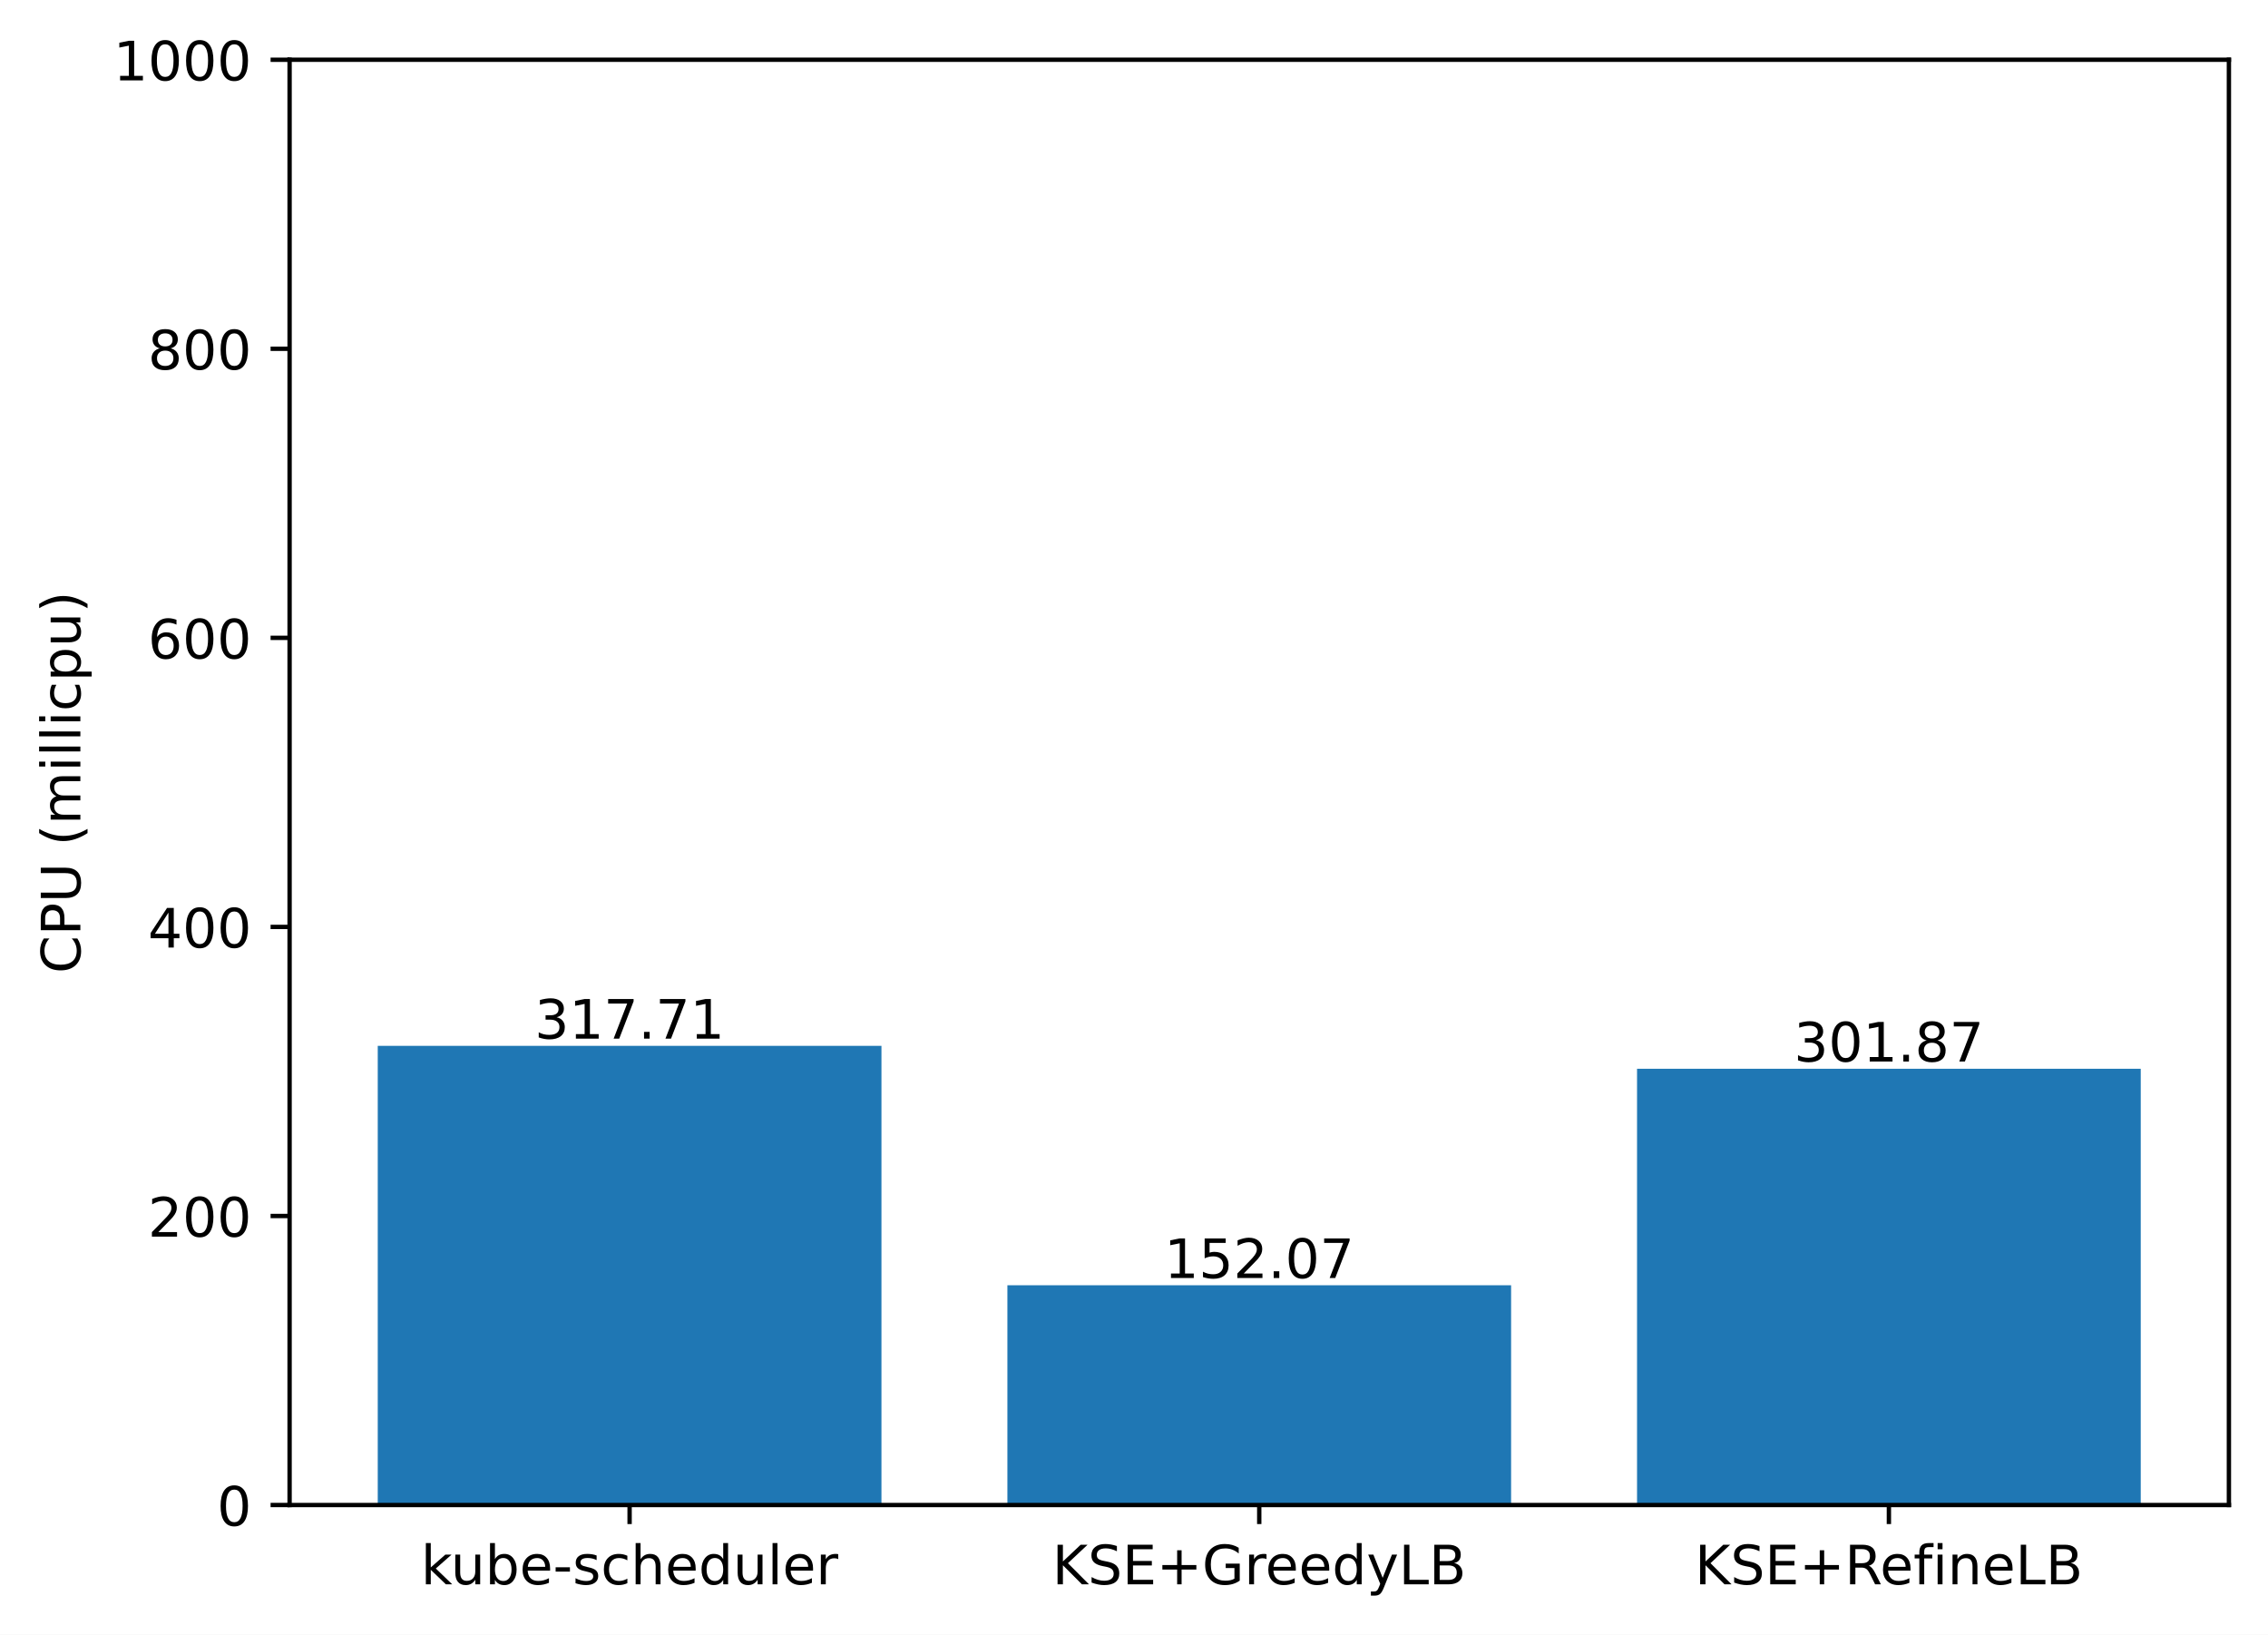
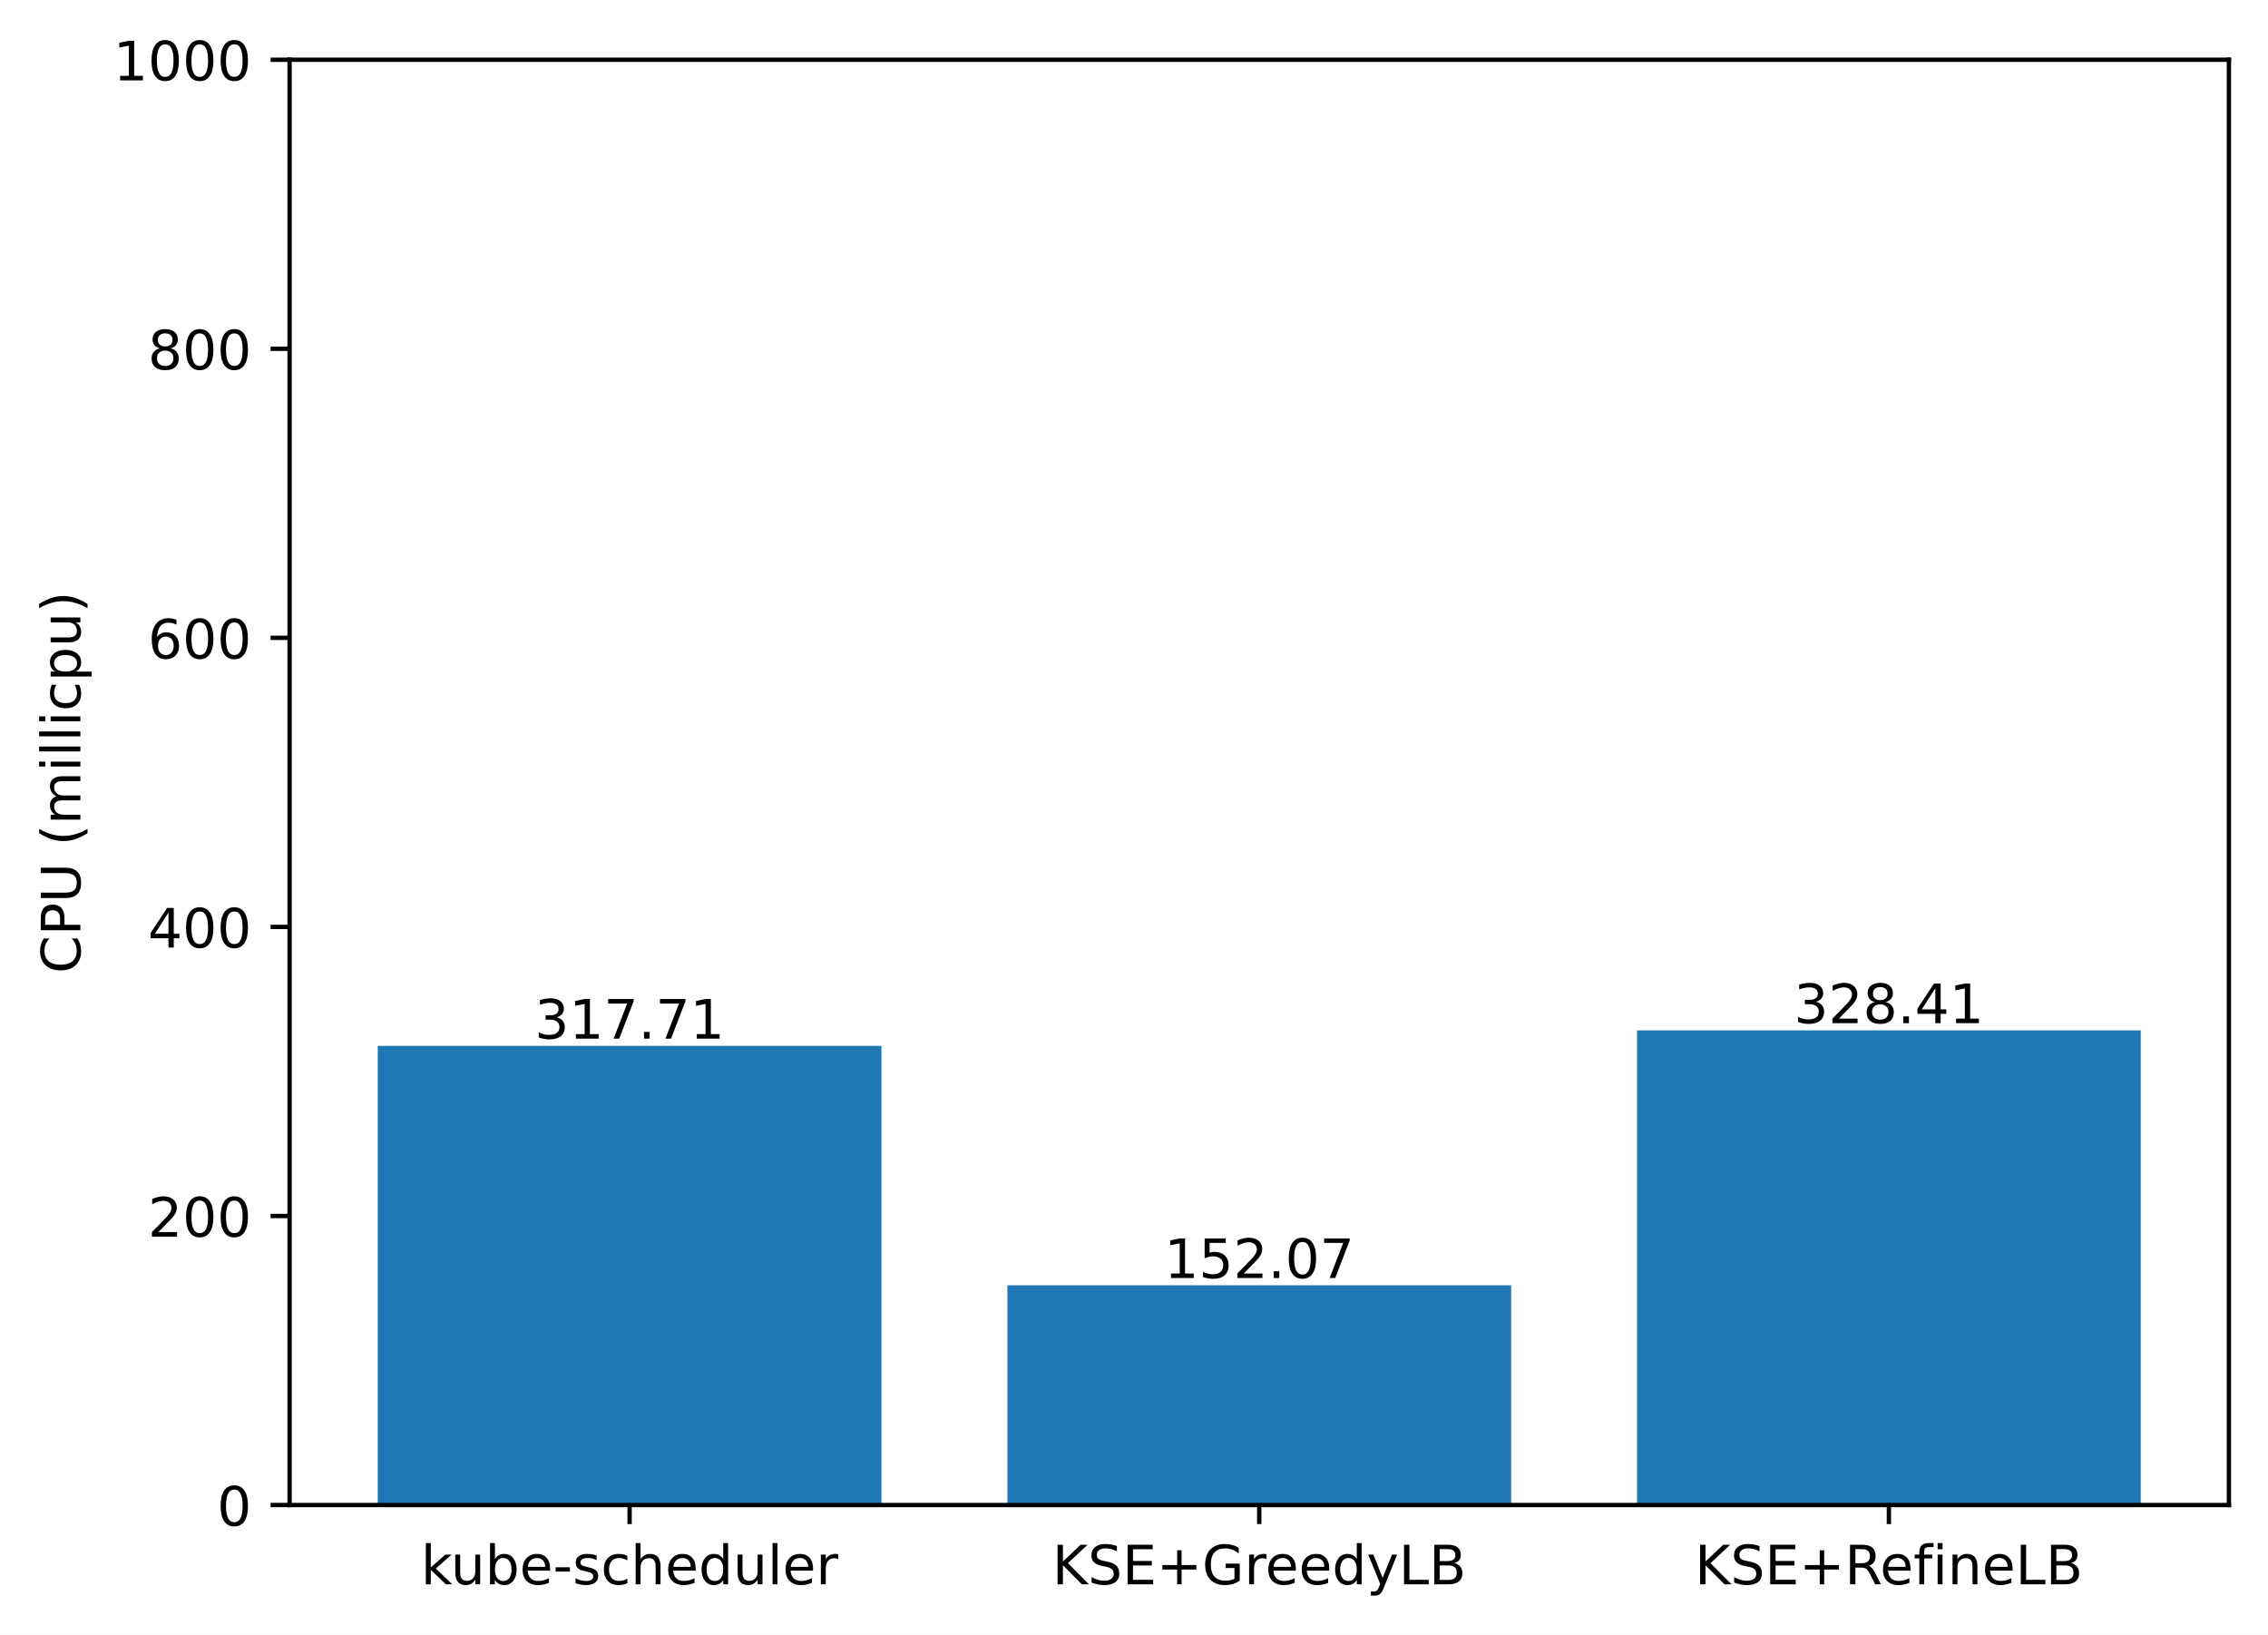
<svg xmlns="http://www.w3.org/2000/svg" xmlns:xlink="http://www.w3.org/1999/xlink" width="417.648pt" height="300.989pt" viewBox="0 0 417.648 300.989" version="1.1">
  <defs>
    <style type="text/css">*{stroke-linejoin: round; stroke-linecap: butt}</style>
  </defs>
  <g id="figure_1">
    <g id="patch_1">
      <path d="M 0 300.989  L 417.648 300.989  L 417.648 0  L 0 0  z " style="fill: #ffffff" />
    </g>
    <g id="axes_1">
      <g id="patch_2">
        <path d="M 53.328 277.111  L 410.448 277.111  L 410.448 10.999  L 53.328 10.999  z " style="fill: #ffffff" />
      </g>
      <g id="patch_3">
-         <path d="M 69.561 277.111  L 162.319 277.111  L 162.319 192.565  L 69.561 192.565  z " clip-path="url(#p9fc1d19f86)" style="fill: #1f77b4" />
+         <path d="M 69.561 277.111  L 162.319 277.111  L 162.319 192.565  L 69.561 192.565  z " clip-path="url(#pc75c844209)" style="fill: #1f77b4" />
      </g>
      <g id="patch_4">
-         <path d="M 185.509 277.111  L 278.267 277.111  L 278.267 236.644  L 185.509 236.644  z " clip-path="url(#p9fc1d19f86)" style="fill: #1f77b4" />
+         <path d="M 185.509 277.111  L 278.267 277.111  L 278.267 236.644  L 185.509 236.644  z " clip-path="url(#pc75c844209)" style="fill: #1f77b4" />
      </g>
      <g id="patch_5">
-         <path d="M 301.457 277.111  L 394.215 277.111  L 394.215 196.78  L 301.457 196.78  z " clip-path="url(#p9fc1d19f86)" style="fill: #1f77b4" />
+         <path d="M 301.457 277.111  L 394.215 277.111  L 394.215 189.717  L 301.457 189.717  z " clip-path="url(#pc75c844209)" style="fill: #1f77b4" />
      </g>
      <g id="matplotlib.axis_1">
        <g id="xtick_1">
          <g id="line2d_1">
            <defs>
-               <path id="m51fa420bf7" d="M 0 0  L 0 3.5  " style="stroke: #000000; stroke-width: 0.8" />
+               <path id="mf48f9b9223" d="M 0 0  L 0 3.5  " style="stroke: #000000; stroke-width: 0.8" />
            </defs>
            <g>
-               <use xlink:href="#m51fa420bf7" x="115.94" y="277.111" style="stroke: #000000; stroke-width: 0.8" />
+               <use xlink:href="#mf48f9b9223" x="115.94" y="277.111" style="stroke: #000000; stroke-width: 0.8" />
            </g>
          </g>
          <g id="text_1">
            <g transform="translate(77.51429 291.7097)scale(0.1 -0.1)">
              <defs>
                <path id="DejaVuSans-6b" d="M 581 4863  L 1159 4863  L 1159 1991  L 2875 3500  L 3609 3500  L 1753 1863  L 3688 0  L 2938 0  L 1159 1709  L 1159 0  L 581 0  L 581 4863  z " transform="scale(0.015625)" />
                <path id="DejaVuSans-75" d="M 544 1381  L 544 3500  L 1119 3500  L 1119 1403  Q 1119 906 1312 657  Q 1506 409 1894 409  Q 2359 409 2629 706  Q 2900 1003 2900 1516  L 2900 3500  L 3475 3500  L 3475 0  L 2900 0  L 2900 538  Q 2691 219 2414 64  Q 2138 -91 1772 -91  Q 1169 -91 856 284  Q 544 659 544 1381  z M 1991 3584  L 1991 3584  z " transform="scale(0.015625)" />
                <path id="DejaVuSans-62" d="M 3116 1747  Q 3116 2381 2855 2742  Q 2594 3103 2138 3103  Q 1681 3103 1420 2742  Q 1159 2381 1159 1747  Q 1159 1113 1420 752  Q 1681 391 2138 391  Q 2594 391 2855 752  Q 3116 1113 3116 1747  z M 1159 2969  Q 1341 3281 1617 3432  Q 1894 3584 2278 3584  Q 2916 3584 3314 3078  Q 3713 2572 3713 1747  Q 3713 922 3314 415  Q 2916 -91 2278 -91  Q 1894 -91 1617 61  Q 1341 213 1159 525  L 1159 0  L 581 0  L 581 4863  L 1159 4863  L 1159 2969  z " transform="scale(0.015625)" />
                <path id="DejaVuSans-65" d="M 3597 1894  L 3597 1613  L 953 1613  Q 991 1019 1311 708  Q 1631 397 2203 397  Q 2534 397 2845 478  Q 3156 559 3463 722  L 3463 178  Q 3153 47 2828 -22  Q 2503 -91 2169 -91  Q 1331 -91 842 396  Q 353 884 353 1716  Q 353 2575 817 3079  Q 1281 3584 2069 3584  Q 2775 3584 3186 3129  Q 3597 2675 3597 1894  z M 3022 2063  Q 3016 2534 2758 2815  Q 2500 3097 2075 3097  Q 1594 3097 1305 2825  Q 1016 2553 972 2059  L 3022 2063  z " transform="scale(0.015625)" />
                <path id="DejaVuSans-2d" d="M 313 2009  L 1997 2009  L 1997 1497  L 313 1497  L 313 2009  z " transform="scale(0.015625)" />
                <path id="DejaVuSans-73" d="M 2834 3397  L 2834 2853  Q 2591 2978 2328 3040  Q 2066 3103 1784 3103  Q 1356 3103 1142 2972  Q 928 2841 928 2578  Q 928 2378 1081 2264  Q 1234 2150 1697 2047  L 1894 2003  Q 2506 1872 2764 1633  Q 3022 1394 3022 966  Q 3022 478 2636 193  Q 2250 -91 1575 -91  Q 1294 -91 989 -36  Q 684 19 347 128  L 347 722  Q 666 556 975 473  Q 1284 391 1588 391  Q 1994 391 2212 530  Q 2431 669 2431 922  Q 2431 1156 2273 1281  Q 2116 1406 1581 1522  L 1381 1569  Q 847 1681 609 1914  Q 372 2147 372 2553  Q 372 3047 722 3315  Q 1072 3584 1716 3584  Q 2034 3584 2315 3537  Q 2597 3491 2834 3397  z " transform="scale(0.015625)" />
                <path id="DejaVuSans-63" d="M 3122 3366  L 3122 2828  Q 2878 2963 2633 3030  Q 2388 3097 2138 3097  Q 1578 3097 1268 2742  Q 959 2388 959 1747  Q 959 1106 1268 751  Q 1578 397 2138 397  Q 2388 397 2633 464  Q 2878 531 3122 666  L 3122 134  Q 2881 22 2623 -34  Q 2366 -91 2075 -91  Q 1284 -91 818 406  Q 353 903 353 1747  Q 353 2603 823 3093  Q 1294 3584 2113 3584  Q 2378 3584 2631 3529  Q 2884 3475 3122 3366  z " transform="scale(0.015625)" />
                <path id="DejaVuSans-68" d="M 3513 2113  L 3513 0  L 2938 0  L 2938 2094  Q 2938 2591 2744 2837  Q 2550 3084 2163 3084  Q 1697 3084 1428 2787  Q 1159 2491 1159 1978  L 1159 0  L 581 0  L 581 4863  L 1159 4863  L 1159 2956  Q 1366 3272 1645 3428  Q 1925 3584 2291 3584  Q 2894 3584 3203 3211  Q 3513 2838 3513 2113  z " transform="scale(0.015625)" />
                <path id="DejaVuSans-64" d="M 2906 2969  L 2906 4863  L 3481 4863  L 3481 0  L 2906 0  L 2906 525  Q 2725 213 2448 61  Q 2172 -91 1784 -91  Q 1150 -91 751 415  Q 353 922 353 1747  Q 353 2572 751 3078  Q 1150 3584 1784 3584  Q 2172 3584 2448 3432  Q 2725 3281 2906 2969  z M 947 1747  Q 947 1113 1208 752  Q 1469 391 1925 391  Q 2381 391 2643 752  Q 2906 1113 2906 1747  Q 2906 2381 2643 2742  Q 2381 3103 1925 3103  Q 1469 3103 1208 2742  Q 947 2381 947 1747  z " transform="scale(0.015625)" />
                <path id="DejaVuSans-6c" d="M 603 4863  L 1178 4863  L 1178 0  L 603 0  L 603 4863  z " transform="scale(0.015625)" />
                <path id="DejaVuSans-72" d="M 2631 2963  Q 2534 3019 2420 3045  Q 2306 3072 2169 3072  Q 1681 3072 1420 2755  Q 1159 2438 1159 1844  L 1159 0  L 581 0  L 581 3500  L 1159 3500  L 1159 2956  Q 1341 3275 1631 3429  Q 1922 3584 2338 3584  Q 2397 3584 2469 3576  Q 2541 3569 2628 3553  L 2631 2963  z " transform="scale(0.015625)" />
              </defs>
              <use xlink:href="#DejaVuSans-6b" />
              <use xlink:href="#DejaVuSans-75" x="54.785" />
              <use xlink:href="#DejaVuSans-62" x="118.164" />
              <use xlink:href="#DejaVuSans-65" x="181.641" />
              <use xlink:href="#DejaVuSans-2d" x="243.164" />
              <use xlink:href="#DejaVuSans-73" x="279.248" />
              <use xlink:href="#DejaVuSans-63" x="331.348" />
              <use xlink:href="#DejaVuSans-68" x="386.328" />
              <use xlink:href="#DejaVuSans-65" x="449.707" />
              <use xlink:href="#DejaVuSans-64" x="511.23" />
              <use xlink:href="#DejaVuSans-75" x="574.707" />
              <use xlink:href="#DejaVuSans-6c" x="638.086" />
              <use xlink:href="#DejaVuSans-65" x="665.869" />
              <use xlink:href="#DejaVuSans-72" x="727.393" />
            </g>
          </g>
        </g>
        <g id="xtick_2">
          <g id="line2d_2">
            <g>
-               <use xlink:href="#m51fa420bf7" x="231.888" y="277.111" style="stroke: #000000; stroke-width: 0.8" />
+               <use xlink:href="#mf48f9b9223" x="231.888" y="277.111" style="stroke: #000000; stroke-width: 0.8" />
            </g>
          </g>
          <g id="text_2">
            <g transform="translate(193.7655 291.7097)scale(0.1 -0.1)">
              <defs>
                <path id="DejaVuSans-4b" d="M 628 4666  L 1259 4666  L 1259 2694  L 3353 4666  L 4166 4666  L 1850 2491  L 4331 0  L 3500 0  L 1259 2247  L 1259 0  L 628 0  L 628 4666  z " transform="scale(0.015625)" />
                <path id="DejaVuSans-53" d="M 3425 4513  L 3425 3897  Q 3066 4069 2747 4153  Q 2428 4238 2131 4238  Q 1616 4238 1336 4038  Q 1056 3838 1056 3469  Q 1056 3159 1242 3001  Q 1428 2844 1947 2747  L 2328 2669  Q 3034 2534 3370 2195  Q 3706 1856 3706 1288  Q 3706 609 3251 259  Q 2797 -91 1919 -91  Q 1588 -91 1214 -16  Q 841 59 441 206  L 441 856  Q 825 641 1194 531  Q 1563 422 1919 422  Q 2459 422 2753 634  Q 3047 847 3047 1241  Q 3047 1584 2836 1778  Q 2625 1972 2144 2069  L 1759 2144  Q 1053 2284 737 2584  Q 422 2884 422 3419  Q 422 4038 858 4394  Q 1294 4750 2059 4750  Q 2388 4750 2728 4690  Q 3069 4631 3425 4513  z " transform="scale(0.015625)" />
                <path id="DejaVuSans-45" d="M 628 4666  L 3578 4666  L 3578 4134  L 1259 4134  L 1259 2753  L 3481 2753  L 3481 2222  L 1259 2222  L 1259 531  L 3634 531  L 3634 0  L 628 0  L 628 4666  z " transform="scale(0.015625)" />
                <path id="DejaVuSans-2b" d="M 2944 4013  L 2944 2272  L 4684 2272  L 4684 1741  L 2944 1741  L 2944 0  L 2419 0  L 2419 1741  L 678 1741  L 678 2272  L 2419 2272  L 2419 4013  L 2944 4013  z " transform="scale(0.015625)" />
                <path id="DejaVuSans-47" d="M 3809 666  L 3809 1919  L 2778 1919  L 2778 2438  L 4434 2438  L 4434 434  Q 4069 175 3628 42  Q 3188 -91 2688 -91  Q 1594 -91 976 548  Q 359 1188 359 2328  Q 359 3472 976 4111  Q 1594 4750 2688 4750  Q 3144 4750 3555 4637  Q 3966 4525 4313 4306  L 4313 3634  Q 3963 3931 3569 4081  Q 3175 4231 2741 4231  Q 1884 4231 1454 3753  Q 1025 3275 1025 2328  Q 1025 1384 1454 906  Q 1884 428 2741 428  Q 3075 428 3337 486  Q 3600 544 3809 666  z " transform="scale(0.015625)" />
                <path id="DejaVuSans-79" d="M 2059 -325  Q 1816 -950 1584 -1140  Q 1353 -1331 966 -1331  L 506 -1331  L 506 -850  L 844 -850  Q 1081 -850 1212 -737  Q 1344 -625 1503 -206  L 1606 56  L 191 3500  L 800 3500  L 1894 763  L 2988 3500  L 3597 3500  L 2059 -325  z " transform="scale(0.015625)" />
                <path id="DejaVuSans-4c" d="M 628 4666  L 1259 4666  L 1259 531  L 3531 531  L 3531 0  L 628 0  L 628 4666  z " transform="scale(0.015625)" />
                <path id="DejaVuSans-42" d="M 1259 2228  L 1259 519  L 2272 519  Q 2781 519 3026 730  Q 3272 941 3272 1375  Q 3272 1813 3026 2020  Q 2781 2228 2272 2228  L 1259 2228  z M 1259 4147  L 1259 2741  L 2194 2741  Q 2656 2741 2882 2914  Q 3109 3088 3109 3444  Q 3109 3797 2882 3972  Q 2656 4147 2194 4147  L 1259 4147  z M 628 4666  L 2241 4666  Q 2963 4666 3353 4366  Q 3744 4066 3744 3513  Q 3744 3084 3544 2831  Q 3344 2578 2956 2516  Q 3422 2416 3680 2098  Q 3938 1781 3938 1306  Q 3938 681 3513 340  Q 3088 0 2303 0  L 628 0  L 628 4666  z " transform="scale(0.015625)" />
              </defs>
              <use xlink:href="#DejaVuSans-4b" />
              <use xlink:href="#DejaVuSans-53" x="65.576" />
              <use xlink:href="#DejaVuSans-45" x="129.053" />
              <use xlink:href="#DejaVuSans-2b" x="192.236" />
              <use xlink:href="#DejaVuSans-47" x="276.025" />
              <use xlink:href="#DejaVuSans-72" x="353.516" />
              <use xlink:href="#DejaVuSans-65" x="392.379" />
              <use xlink:href="#DejaVuSans-65" x="453.902" />
              <use xlink:href="#DejaVuSans-64" x="515.426" />
              <use xlink:href="#DejaVuSans-79" x="578.902" />
              <use xlink:href="#DejaVuSans-4c" x="638.082" />
              <use xlink:href="#DejaVuSans-42" x="693.795" />
            </g>
          </g>
        </g>
        <g id="xtick_3">
          <g id="line2d_3">
            <g>
-               <use xlink:href="#m51fa420bf7" x="347.836" y="277.111" style="stroke: #000000; stroke-width: 0.8" />
+               <use xlink:href="#mf48f9b9223" x="347.836" y="277.111" style="stroke: #000000; stroke-width: 0.8" />
            </g>
          </g>
          <g id="text_3">
            <g transform="translate(312.0971 291.7097)scale(0.1 -0.1)">
              <defs>
                <path id="DejaVuSans-52" d="M 2841 2188  Q 3044 2119 3236 1894  Q 3428 1669 3622 1275  L 4263 0  L 3584 0  L 2988 1197  Q 2756 1666 2539 1819  Q 2322 1972 1947 1972  L 1259 1972  L 1259 0  L 628 0  L 628 4666  L 2053 4666  Q 2853 4666 3247 4331  Q 3641 3997 3641 3322  Q 3641 2881 3436 2590  Q 3231 2300 2841 2188  z M 1259 4147  L 1259 2491  L 2053 2491  Q 2509 2491 2742 2702  Q 2975 2913 2975 3322  Q 2975 3731 2742 3939  Q 2509 4147 2053 4147  L 1259 4147  z " transform="scale(0.015625)" />
                <path id="DejaVuSans-66" d="M 2375 4863  L 2375 4384  L 1825 4384  Q 1516 4384 1395 4259  Q 1275 4134 1275 3809  L 1275 3500  L 2222 3500  L 2222 3053  L 1275 3053  L 1275 0  L 697 0  L 697 3053  L 147 3053  L 147 3500  L 697 3500  L 697 3744  Q 697 4328 969 4595  Q 1241 4863 1831 4863  L 2375 4863  z " transform="scale(0.015625)" />
                <path id="DejaVuSans-69" d="M 603 3500  L 1178 3500  L 1178 0  L 603 0  L 603 3500  z M 603 4863  L 1178 4863  L 1178 4134  L 603 4134  L 603 4863  z " transform="scale(0.015625)" />
                <path id="DejaVuSans-6e" d="M 3513 2113  L 3513 0  L 2938 0  L 2938 2094  Q 2938 2591 2744 2837  Q 2550 3084 2163 3084  Q 1697 3084 1428 2787  Q 1159 2491 1159 1978  L 1159 0  L 581 0  L 581 3500  L 1159 3500  L 1159 2956  Q 1366 3272 1645 3428  Q 1925 3584 2291 3584  Q 2894 3584 3203 3211  Q 3513 2838 3513 2113  z " transform="scale(0.015625)" />
              </defs>
              <use xlink:href="#DejaVuSans-4b" />
              <use xlink:href="#DejaVuSans-53" x="65.576" />
              <use xlink:href="#DejaVuSans-45" x="129.053" />
              <use xlink:href="#DejaVuSans-2b" x="192.236" />
              <use xlink:href="#DejaVuSans-52" x="276.025" />
              <use xlink:href="#DejaVuSans-65" x="341.008" />
              <use xlink:href="#DejaVuSans-66" x="402.531" />
              <use xlink:href="#DejaVuSans-69" x="437.736" />
              <use xlink:href="#DejaVuSans-6e" x="465.52" />
              <use xlink:href="#DejaVuSans-65" x="528.898" />
              <use xlink:href="#DejaVuSans-4c" x="590.422" />
              <use xlink:href="#DejaVuSans-42" x="646.135" />
            </g>
          </g>
        </g>
      </g>
      <g id="matplotlib.axis_2">
        <g id="ytick_1">
          <g id="line2d_4">
            <defs>
-               <path id="m930e9576fa" d="M 0 0  L -3.5 0  " style="stroke: #000000; stroke-width: 0.8" />
+               <path id="m7cd8cc8fb5" d="M 0 0  L -3.5 0  " style="stroke: #000000; stroke-width: 0.8" />
            </defs>
            <g>
-               <use xlink:href="#m930e9576fa" x="53.328" y="277.111" style="stroke: #000000; stroke-width: 0.8" />
+               <use xlink:href="#m7cd8cc8fb5" x="53.328" y="277.111" style="stroke: #000000; stroke-width: 0.8" />
            </g>
          </g>
          <g id="text_4">
            <g transform="translate(39.96563 280.9104)scale(0.1 -0.1)">
              <defs>
                <path id="DejaVuSans-30" d="M 2034 4250  Q 1547 4250 1301 3770  Q 1056 3291 1056 2328  Q 1056 1369 1301 889  Q 1547 409 2034 409  Q 2525 409 2770 889  Q 3016 1369 3016 2328  Q 3016 3291 2770 3770  Q 2525 4250 2034 4250  z M 2034 4750  Q 2819 4750 3233 4129  Q 3647 3509 3647 2328  Q 3647 1150 3233 529  Q 2819 -91 2034 -91  Q 1250 -91 836 529  Q 422 1150 422 2328  Q 422 3509 836 4129  Q 1250 4750 2034 4750  z " transform="scale(0.015625)" />
              </defs>
              <use xlink:href="#DejaVuSans-30" />
            </g>
          </g>
        </g>
        <g id="ytick_2">
          <g id="line2d_5">
            <g>
-               <use xlink:href="#m930e9576fa" x="53.328" y="223.889" style="stroke: #000000; stroke-width: 0.8" />
+               <use xlink:href="#m7cd8cc8fb5" x="53.328" y="223.889" style="stroke: #000000; stroke-width: 0.8" />
            </g>
          </g>
          <g id="text_5">
            <g transform="translate(27.24063 227.688)scale(0.1 -0.1)">
              <defs>
                <path id="DejaVuSans-32" d="M 1228 531  L 3431 531  L 3431 0  L 469 0  L 469 531  Q 828 903 1448 1529  Q 2069 2156 2228 2338  Q 2531 2678 2651 2914  Q 2772 3150 2772 3378  Q 2772 3750 2511 3984  Q 2250 4219 1831 4219  Q 1534 4219 1204 4116  Q 875 4013 500 3803  L 500 4441  Q 881 4594 1212 4672  Q 1544 4750 1819 4750  Q 2544 4750 2975 4387  Q 3406 4025 3406 3419  Q 3406 3131 3298 2873  Q 3191 2616 2906 2266  Q 2828 2175 2409 1742  Q 1991 1309 1228 531  z " transform="scale(0.015625)" />
              </defs>
              <use xlink:href="#DejaVuSans-32" />
              <use xlink:href="#DejaVuSans-30" x="63.623" />
              <use xlink:href="#DejaVuSans-30" x="127.246" />
            </g>
          </g>
        </g>
        <g id="ytick_3">
          <g id="line2d_6">
            <g>
-               <use xlink:href="#m930e9576fa" x="53.328" y="170.666" style="stroke: #000000; stroke-width: 0.8" />
+               <use xlink:href="#m7cd8cc8fb5" x="53.328" y="170.666" style="stroke: #000000; stroke-width: 0.8" />
            </g>
          </g>
          <g id="text_6">
            <g transform="translate(27.24063 174.4656)scale(0.1 -0.1)">
              <defs>
                <path id="DejaVuSans-34" d="M 2419 4116  L 825 1625  L 2419 1625  L 2419 4116  z M 2253 4666  L 3047 4666  L 3047 1625  L 3713 1625  L 3713 1100  L 3047 1100  L 3047 0  L 2419 0  L 2419 1100  L 313 1100  L 313 1709  L 2253 4666  z " transform="scale(0.015625)" />
              </defs>
              <use xlink:href="#DejaVuSans-34" />
              <use xlink:href="#DejaVuSans-30" x="63.623" />
              <use xlink:href="#DejaVuSans-30" x="127.246" />
            </g>
          </g>
        </g>
        <g id="ytick_4">
          <g id="line2d_7">
            <g>
-               <use xlink:href="#m930e9576fa" x="53.328" y="117.444" style="stroke: #000000; stroke-width: 0.8" />
+               <use xlink:href="#m7cd8cc8fb5" x="53.328" y="117.444" style="stroke: #000000; stroke-width: 0.8" />
            </g>
          </g>
          <g id="text_7">
            <g transform="translate(27.24063 121.2432)scale(0.1 -0.1)">
              <defs>
                <path id="DejaVuSans-36" d="M 2113 2584  Q 1688 2584 1439 2293  Q 1191 2003 1191 1497  Q 1191 994 1439 701  Q 1688 409 2113 409  Q 2538 409 2786 701  Q 3034 994 3034 1497  Q 3034 2003 2786 2293  Q 2538 2584 2113 2584  z M 3366 4563  L 3366 3988  Q 3128 4100 2886 4159  Q 2644 4219 2406 4219  Q 1781 4219 1451 3797  Q 1122 3375 1075 2522  Q 1259 2794 1537 2939  Q 1816 3084 2150 3084  Q 2853 3084 3261 2657  Q 3669 2231 3669 1497  Q 3669 778 3244 343  Q 2819 -91 2113 -91  Q 1303 -91 875 529  Q 447 1150 447 2328  Q 447 3434 972 4092  Q 1497 4750 2381 4750  Q 2619 4750 2861 4703  Q 3103 4656 3366 4563  z " transform="scale(0.015625)" />
              </defs>
              <use xlink:href="#DejaVuSans-36" />
              <use xlink:href="#DejaVuSans-30" x="63.623" />
              <use xlink:href="#DejaVuSans-30" x="127.246" />
            </g>
          </g>
        </g>
        <g id="ytick_5">
          <g id="line2d_8">
            <g>
-               <use xlink:href="#m930e9576fa" x="53.328" y="64.222" style="stroke: #000000; stroke-width: 0.8" />
+               <use xlink:href="#m7cd8cc8fb5" x="53.328" y="64.222" style="stroke: #000000; stroke-width: 0.8" />
            </g>
          </g>
          <g id="text_8">
            <g transform="translate(27.24063 68.02084)scale(0.1 -0.1)">
              <defs>
                <path id="DejaVuSans-38" d="M 2034 2216  Q 1584 2216 1326 1975  Q 1069 1734 1069 1313  Q 1069 891 1326 650  Q 1584 409 2034 409  Q 2484 409 2743 651  Q 3003 894 3003 1313  Q 3003 1734 2745 1975  Q 2488 2216 2034 2216  z M 1403 2484  Q 997 2584 770 2862  Q 544 3141 544 3541  Q 544 4100 942 4425  Q 1341 4750 2034 4750  Q 2731 4750 3128 4425  Q 3525 4100 3525 3541  Q 3525 3141 3298 2862  Q 3072 2584 2669 2484  Q 3125 2378 3379 2068  Q 3634 1759 3634 1313  Q 3634 634 3220 271  Q 2806 -91 2034 -91  Q 1263 -91 848 271  Q 434 634 434 1313  Q 434 1759 690 2068  Q 947 2378 1403 2484  z M 1172 3481  Q 1172 3119 1398 2916  Q 1625 2713 2034 2713  Q 2441 2713 2670 2916  Q 2900 3119 2900 3481  Q 2900 3844 2670 4047  Q 2441 4250 2034 4250  Q 1625 4250 1398 4047  Q 1172 3844 1172 3481  z " transform="scale(0.015625)" />
              </defs>
              <use xlink:href="#DejaVuSans-38" />
              <use xlink:href="#DejaVuSans-30" x="63.623" />
              <use xlink:href="#DejaVuSans-30" x="127.246" />
            </g>
          </g>
        </g>
        <g id="ytick_6">
          <g id="line2d_9">
            <g>
-               <use xlink:href="#m930e9576fa" x="53.328" y="10.999" style="stroke: #000000; stroke-width: 0.8" />
+               <use xlink:href="#m7cd8cc8fb5" x="53.328" y="10.999" style="stroke: #000000; stroke-width: 0.8" />
            </g>
          </g>
          <g id="text_9">
            <g transform="translate(20.87813 14.79844)scale(0.1 -0.1)">
              <defs>
                <path id="DejaVuSans-31" d="M 794 531  L 1825 531  L 1825 4091  L 703 3866  L 703 4441  L 1819 4666  L 2450 4666  L 2450 531  L 3481 531  L 3481 0  L 794 0  L 794 531  z " transform="scale(0.015625)" />
              </defs>
              <use xlink:href="#DejaVuSans-31" />
              <use xlink:href="#DejaVuSans-30" x="63.623" />
              <use xlink:href="#DejaVuSans-30" x="127.246" />
              <use xlink:href="#DejaVuSans-30" x="190.869" />
            </g>
          </g>
        </g>
        <g id="text_10">
          <g transform="translate(14.79844 179.2302)rotate(-90)scale(0.1 -0.1)">
            <defs>
              <path id="DejaVuSans-43" d="M 4122 4306  L 4122 3641  Q 3803 3938 3442 4084  Q 3081 4231 2675 4231  Q 1875 4231 1450 3742  Q 1025 3253 1025 2328  Q 1025 1406 1450 917  Q 1875 428 2675 428  Q 3081 428 3442 575  Q 3803 722 4122 1019  L 4122 359  Q 3791 134 3420 21  Q 3050 -91 2638 -91  Q 1578 -91 968 557  Q 359 1206 359 2328  Q 359 3453 968 4101  Q 1578 4750 2638 4750  Q 3056 4750 3426 4639  Q 3797 4528 4122 4306  z " transform="scale(0.015625)" />
              <path id="DejaVuSans-50" d="M 1259 4147  L 1259 2394  L 2053 2394  Q 2494 2394 2734 2622  Q 2975 2850 2975 3272  Q 2975 3691 2734 3919  Q 2494 4147 2053 4147  L 1259 4147  z M 628 4666  L 2053 4666  Q 2838 4666 3239 4311  Q 3641 3956 3641 3272  Q 3641 2581 3239 2228  Q 2838 1875 2053 1875  L 1259 1875  L 1259 0  L 628 0  L 628 4666  z " transform="scale(0.015625)" />
              <path id="DejaVuSans-55" d="M 556 4666  L 1191 4666  L 1191 1831  Q 1191 1081 1462 751  Q 1734 422 2344 422  Q 2950 422 3222 751  Q 3494 1081 3494 1831  L 3494 4666  L 4128 4666  L 4128 1753  Q 4128 841 3676 375  Q 3225 -91 2344 -91  Q 1459 -91 1007 375  Q 556 841 556 1753  L 556 4666  z " transform="scale(0.015625)" />
              <path id="DejaVuSans-20" transform="scale(0.015625)" />
              <path id="DejaVuSans-28" d="M 1984 4856  Q 1566 4138 1362 3434  Q 1159 2731 1159 2009  Q 1159 1288 1364 580  Q 1569 -128 1984 -844  L 1484 -844  Q 1016 -109 783 600  Q 550 1309 550 2009  Q 550 2706 781 3412  Q 1013 4119 1484 4856  L 1984 4856  z " transform="scale(0.015625)" />
              <path id="DejaVuSans-6d" d="M 3328 2828  Q 3544 3216 3844 3400  Q 4144 3584 4550 3584  Q 5097 3584 5394 3201  Q 5691 2819 5691 2113  L 5691 0  L 5113 0  L 5113 2094  Q 5113 2597 4934 2840  Q 4756 3084 4391 3084  Q 3944 3084 3684 2787  Q 3425 2491 3425 1978  L 3425 0  L 2847 0  L 2847 2094  Q 2847 2600 2669 2842  Q 2491 3084 2119 3084  Q 1678 3084 1418 2786  Q 1159 2488 1159 1978  L 1159 0  L 581 0  L 581 3500  L 1159 3500  L 1159 2956  Q 1356 3278 1631 3431  Q 1906 3584 2284 3584  Q 2666 3584 2933 3390  Q 3200 3197 3328 2828  z " transform="scale(0.015625)" />
              <path id="DejaVuSans-70" d="M 1159 525  L 1159 -1331  L 581 -1331  L 581 3500  L 1159 3500  L 1159 2969  Q 1341 3281 1617 3432  Q 1894 3584 2278 3584  Q 2916 3584 3314 3078  Q 3713 2572 3713 1747  Q 3713 922 3314 415  Q 2916 -91 2278 -91  Q 1894 -91 1617 61  Q 1341 213 1159 525  z M 3116 1747  Q 3116 2381 2855 2742  Q 2594 3103 2138 3103  Q 1681 3103 1420 2742  Q 1159 2381 1159 1747  Q 1159 1113 1420 752  Q 1681 391 2138 391  Q 2594 391 2855 752  Q 3116 1113 3116 1747  z " transform="scale(0.015625)" />
              <path id="DejaVuSans-29" d="M 513 4856  L 1013 4856  Q 1481 4119 1714 3412  Q 1947 2706 1947 2009  Q 1947 1309 1714 600  Q 1481 -109 1013 -844  L 513 -844  Q 928 -128 1133 580  Q 1338 1288 1338 2009  Q 1338 2731 1133 3434  Q 928 4138 513 4856  z " transform="scale(0.015625)" />
            </defs>
            <use xlink:href="#DejaVuSans-43" />
            <use xlink:href="#DejaVuSans-50" x="69.824" />
            <use xlink:href="#DejaVuSans-55" x="130.127" />
            <use xlink:href="#DejaVuSans-20" x="203.32" />
            <use xlink:href="#DejaVuSans-28" x="235.107" />
            <use xlink:href="#DejaVuSans-6d" x="274.121" />
            <use xlink:href="#DejaVuSans-69" x="371.533" />
            <use xlink:href="#DejaVuSans-6c" x="399.316" />
            <use xlink:href="#DejaVuSans-6c" x="427.1" />
            <use xlink:href="#DejaVuSans-69" x="454.883" />
            <use xlink:href="#DejaVuSans-63" x="482.666" />
            <use xlink:href="#DejaVuSans-70" x="537.646" />
            <use xlink:href="#DejaVuSans-75" x="601.123" />
            <use xlink:href="#DejaVuSans-29" x="664.502" />
          </g>
        </g>
      </g>
      <g id="patch_6">
        <path d="M 53.328 277.111  L 53.328 10.999  " style="fill: none; stroke: #000000; stroke-width: 0.8; stroke-linejoin: miter; stroke-linecap: square" />
      </g>
      <g id="patch_7">
        <path d="M 410.448 277.111  L 410.448 10.999  " style="fill: none; stroke: #000000; stroke-width: 0.8; stroke-linejoin: miter; stroke-linecap: square" />
      </g>
      <g id="patch_8">
        <path d="M 53.328 277.111  L 410.448 277.111  " style="fill: none; stroke: #000000; stroke-width: 0.8; stroke-linejoin: miter; stroke-linecap: square" />
      </g>
      <g id="patch_9">
        <path d="M 53.328 10.999  L 410.448 10.999  " style="fill: none; stroke: #000000; stroke-width: 0.8; stroke-linejoin: miter; stroke-linecap: square" />
      </g>
      <g id="text_11">
        <g transform="translate(98.44476 191.2342)scale(0.1 -0.1)">
          <defs>
            <path id="DejaVuSans-33" d="M 2597 2516  Q 3050 2419 3304 2112  Q 3559 1806 3559 1356  Q 3559 666 3084 287  Q 2609 -91 1734 -91  Q 1441 -91 1130 -33  Q 819 25 488 141  L 488 750  Q 750 597 1062 519  Q 1375 441 1716 441  Q 2309 441 2620 675  Q 2931 909 2931 1356  Q 2931 1769 2642 2001  Q 2353 2234 1838 2234  L 1294 2234  L 1294 2753  L 1863 2753  Q 2328 2753 2575 2939  Q 2822 3125 2822 3475  Q 2822 3834 2567 4026  Q 2313 4219 1838 4219  Q 1578 4219 1281 4162  Q 984 4106 628 3988  L 628 4550  Q 988 4650 1302 4700  Q 1616 4750 1894 4750  Q 2613 4750 3031 4423  Q 3450 4097 3450 3541  Q 3450 3153 3228 2886  Q 3006 2619 2597 2516  z " transform="scale(0.015625)" />
            <path id="DejaVuSans-37" d="M 525 4666  L 3525 4666  L 3525 4397  L 1831 0  L 1172 0  L 2766 4134  L 525 4134  L 525 4666  z " transform="scale(0.015625)" />
            <path id="DejaVuSans-2e" d="M 684 794  L 1344 794  L 1344 0  L 684 0  L 684 794  z " transform="scale(0.015625)" />
          </defs>
          <use xlink:href="#DejaVuSans-33" />
          <use xlink:href="#DejaVuSans-31" x="63.623" />
          <use xlink:href="#DejaVuSans-37" x="127.246" />
          <use xlink:href="#DejaVuSans-2e" x="190.869" />
          <use xlink:href="#DejaVuSans-37" x="222.656" />
          <use xlink:href="#DejaVuSans-31" x="286.279" />
        </g>
      </g>
      <g id="text_12">
        <g transform="translate(214.3928 235.313)scale(0.1 -0.1)">
          <defs>
            <path id="DejaVuSans-35" d="M 691 4666  L 3169 4666  L 3169 4134  L 1269 4134  L 1269 2991  Q 1406 3038 1543 3061  Q 1681 3084 1819 3084  Q 2600 3084 3056 2656  Q 3513 2228 3513 1497  Q 3513 744 3044 326  Q 2575 -91 1722 -91  Q 1428 -91 1123 -41  Q 819 9 494 109  L 494 744  Q 775 591 1075 516  Q 1375 441 1709 441  Q 2250 441 2565 725  Q 2881 1009 2881 1497  Q 2881 1984 2565 2268  Q 2250 2553 1709 2553  Q 1456 2553 1204 2497  Q 953 2441 691 2322  L 691 4666  z " transform="scale(0.015625)" />
          </defs>
          <use xlink:href="#DejaVuSans-31" />
          <use xlink:href="#DejaVuSans-35" x="63.623" />
          <use xlink:href="#DejaVuSans-32" x="127.246" />
          <use xlink:href="#DejaVuSans-2e" x="190.869" />
          <use xlink:href="#DejaVuSans-30" x="222.656" />
          <use xlink:href="#DejaVuSans-37" x="286.279" />
        </g>
      </g>
      <g id="text_13">
-         <g transform="translate(330.3409 195.4494)scale(0.1 -0.1)">
+         <g transform="translate(330.3409 188.3868)scale(0.1 -0.1)">
          <use xlink:href="#DejaVuSans-33" />
-           <use xlink:href="#DejaVuSans-30" x="63.623" />
-           <use xlink:href="#DejaVuSans-31" x="127.246" />
+           <use xlink:href="#DejaVuSans-32" x="63.623" />
+           <use xlink:href="#DejaVuSans-38" x="127.246" />
          <use xlink:href="#DejaVuSans-2e" x="190.869" />
-           <use xlink:href="#DejaVuSans-38" x="222.656" />
-           <use xlink:href="#DejaVuSans-37" x="286.279" />
+           <use xlink:href="#DejaVuSans-34" x="222.656" />
+           <use xlink:href="#DejaVuSans-31" x="286.279" />
        </g>
      </g>
    </g>
  </g>
  <defs>
-     <clipPath id="p9fc1d19f86">
+     <clipPath id="pc75c844209">
      <rect x="53.328" y="10.999" width="357.12" height="266.112" />
    </clipPath>
  </defs>
</svg>
